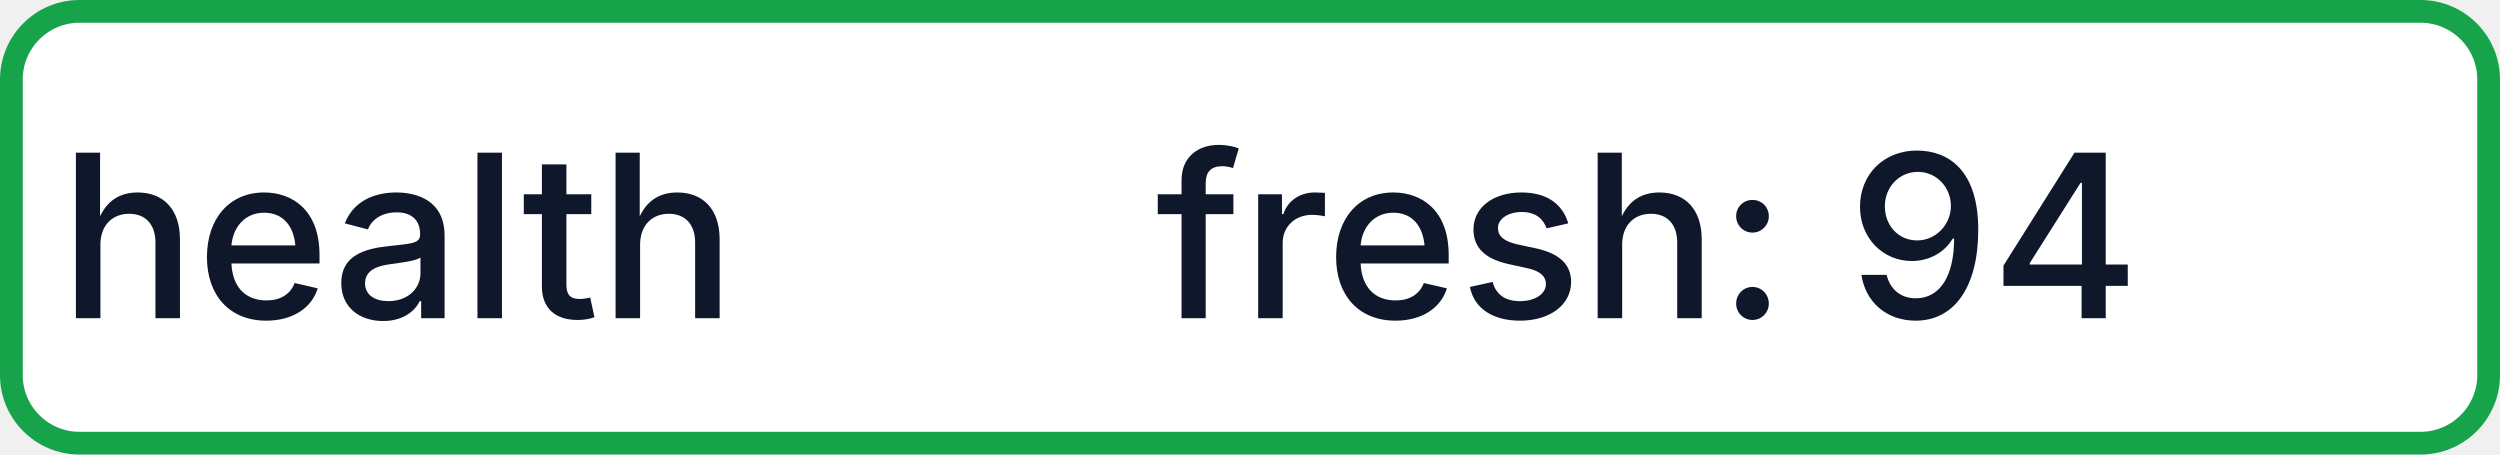
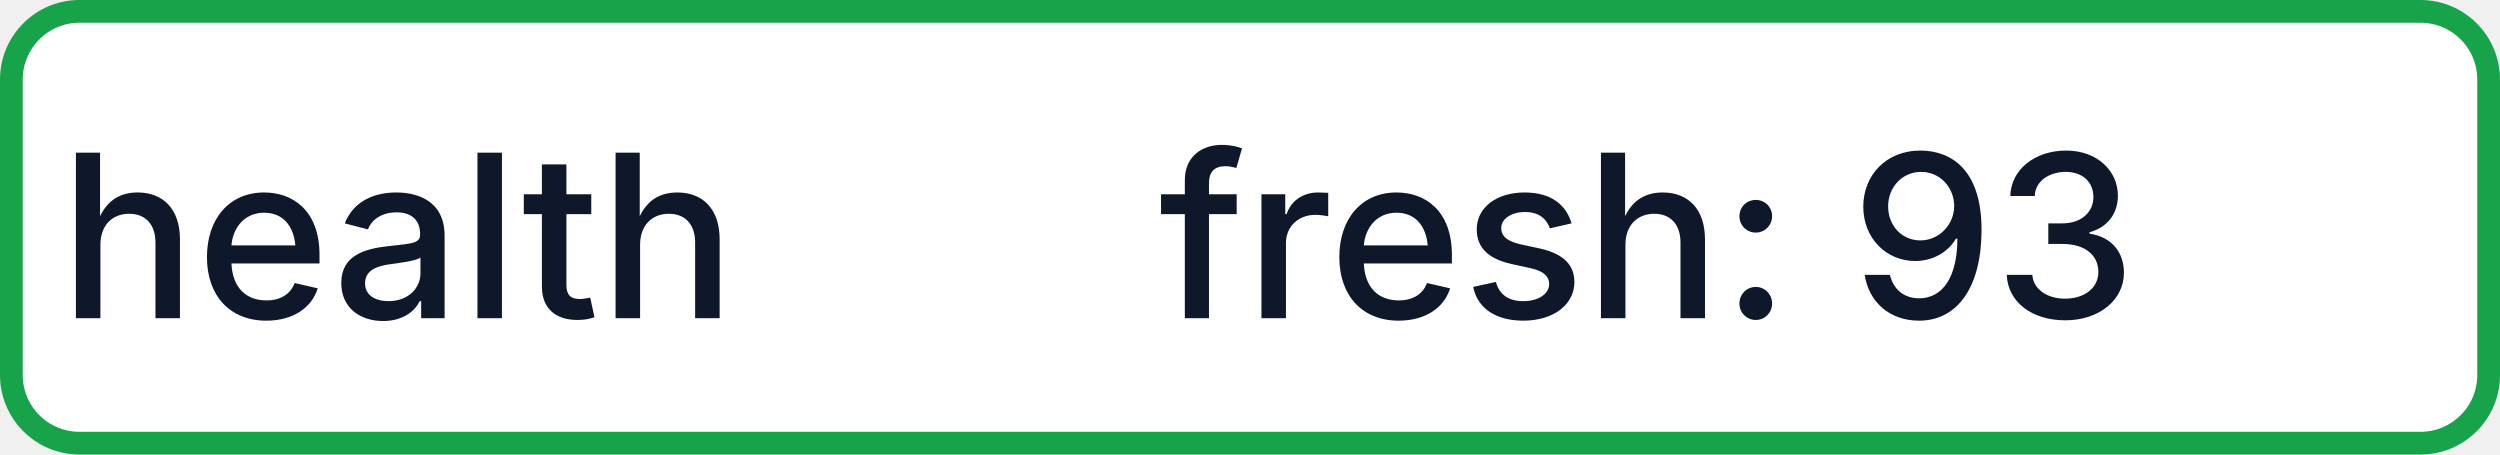
- <svg xmlns="http://www.w3.org/2000/svg" width="110" height="20" role="img" aria-label="health: fresh: 94">
+ <svg xmlns="http://www.w3.org/2000/svg" width="110" height="20" role="img" aria-label="health: fresh: 93">
  <rect x="0.5" y="0.5" width="109" height="19" rx="3" fill="#FFFFFF" stroke="#16A34A" stroke-width="1" />
  <g fill="#0F172A" text-anchor="middle" font-family="-apple-system,BlinkMacSystemFont,Segoe UI,sans-serif" font-size="10" font-weight="500">
    <text x="17.5" y="14">health</text>
-     <text x="72.5" y="14" textLength="68" lengthAdjust="spacingAndGlyphs">fresh: 94</text>
+     <text x="72.5" y="14" textLength="68" lengthAdjust="spacingAndGlyphs">fresh: 93</text>
  </g>
</svg>
